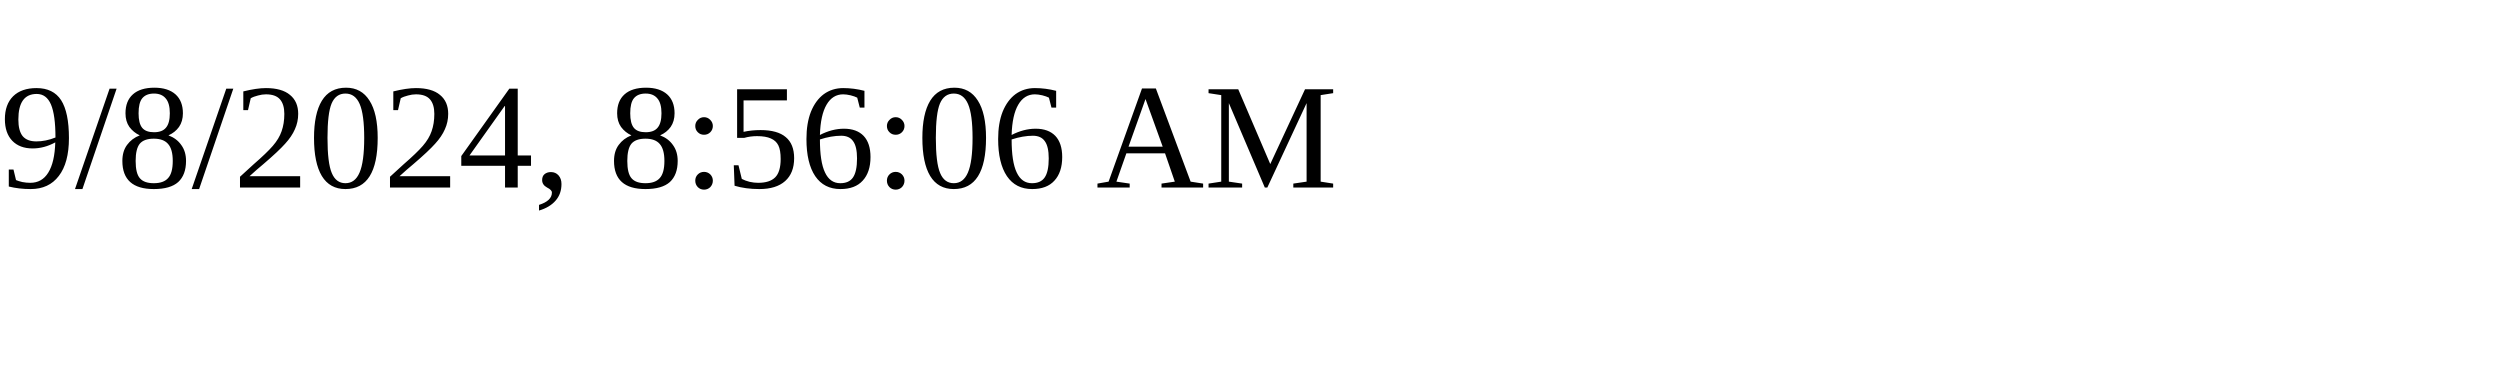
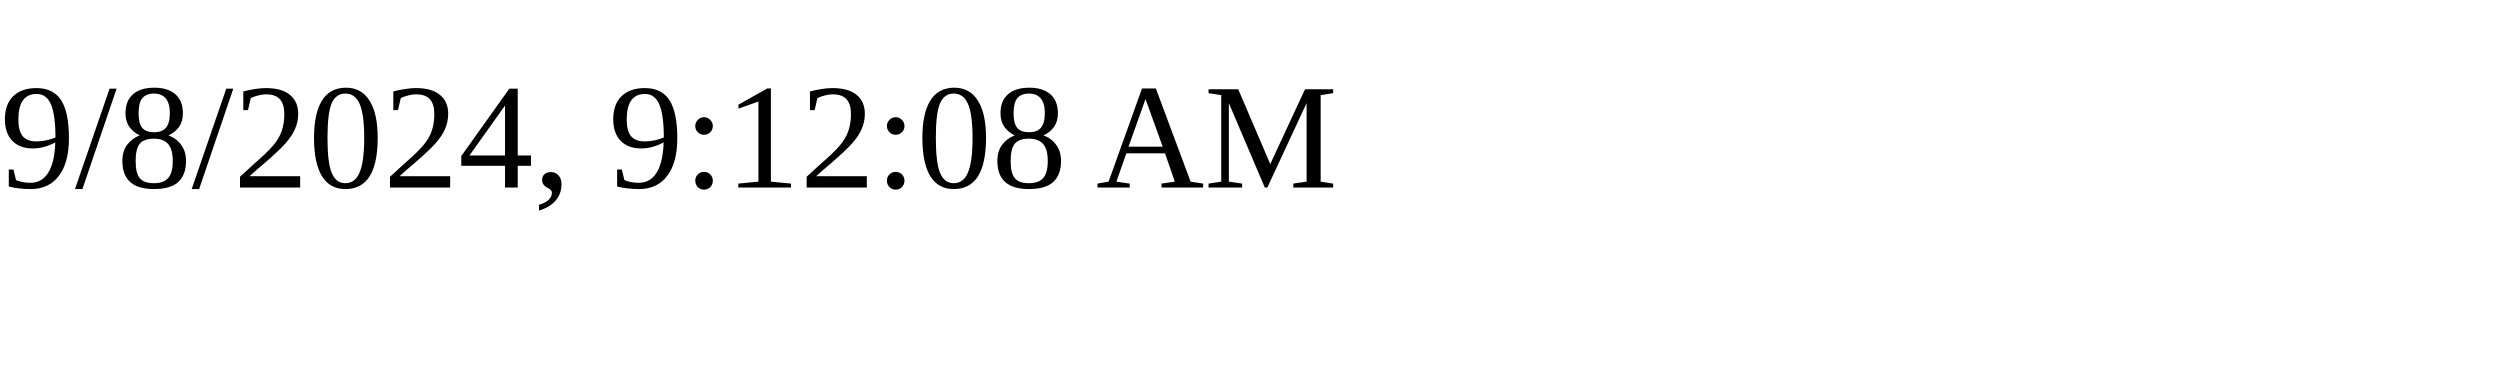
<svg xmlns="http://www.w3.org/2000/svg" height="30" width="200">
-   <text x="0" y="15">9/8/2024, 8:56:06 AM</text>
+   <text x="0" y="15">9/8/2024, 9:12:08 AM</text>
</svg>
